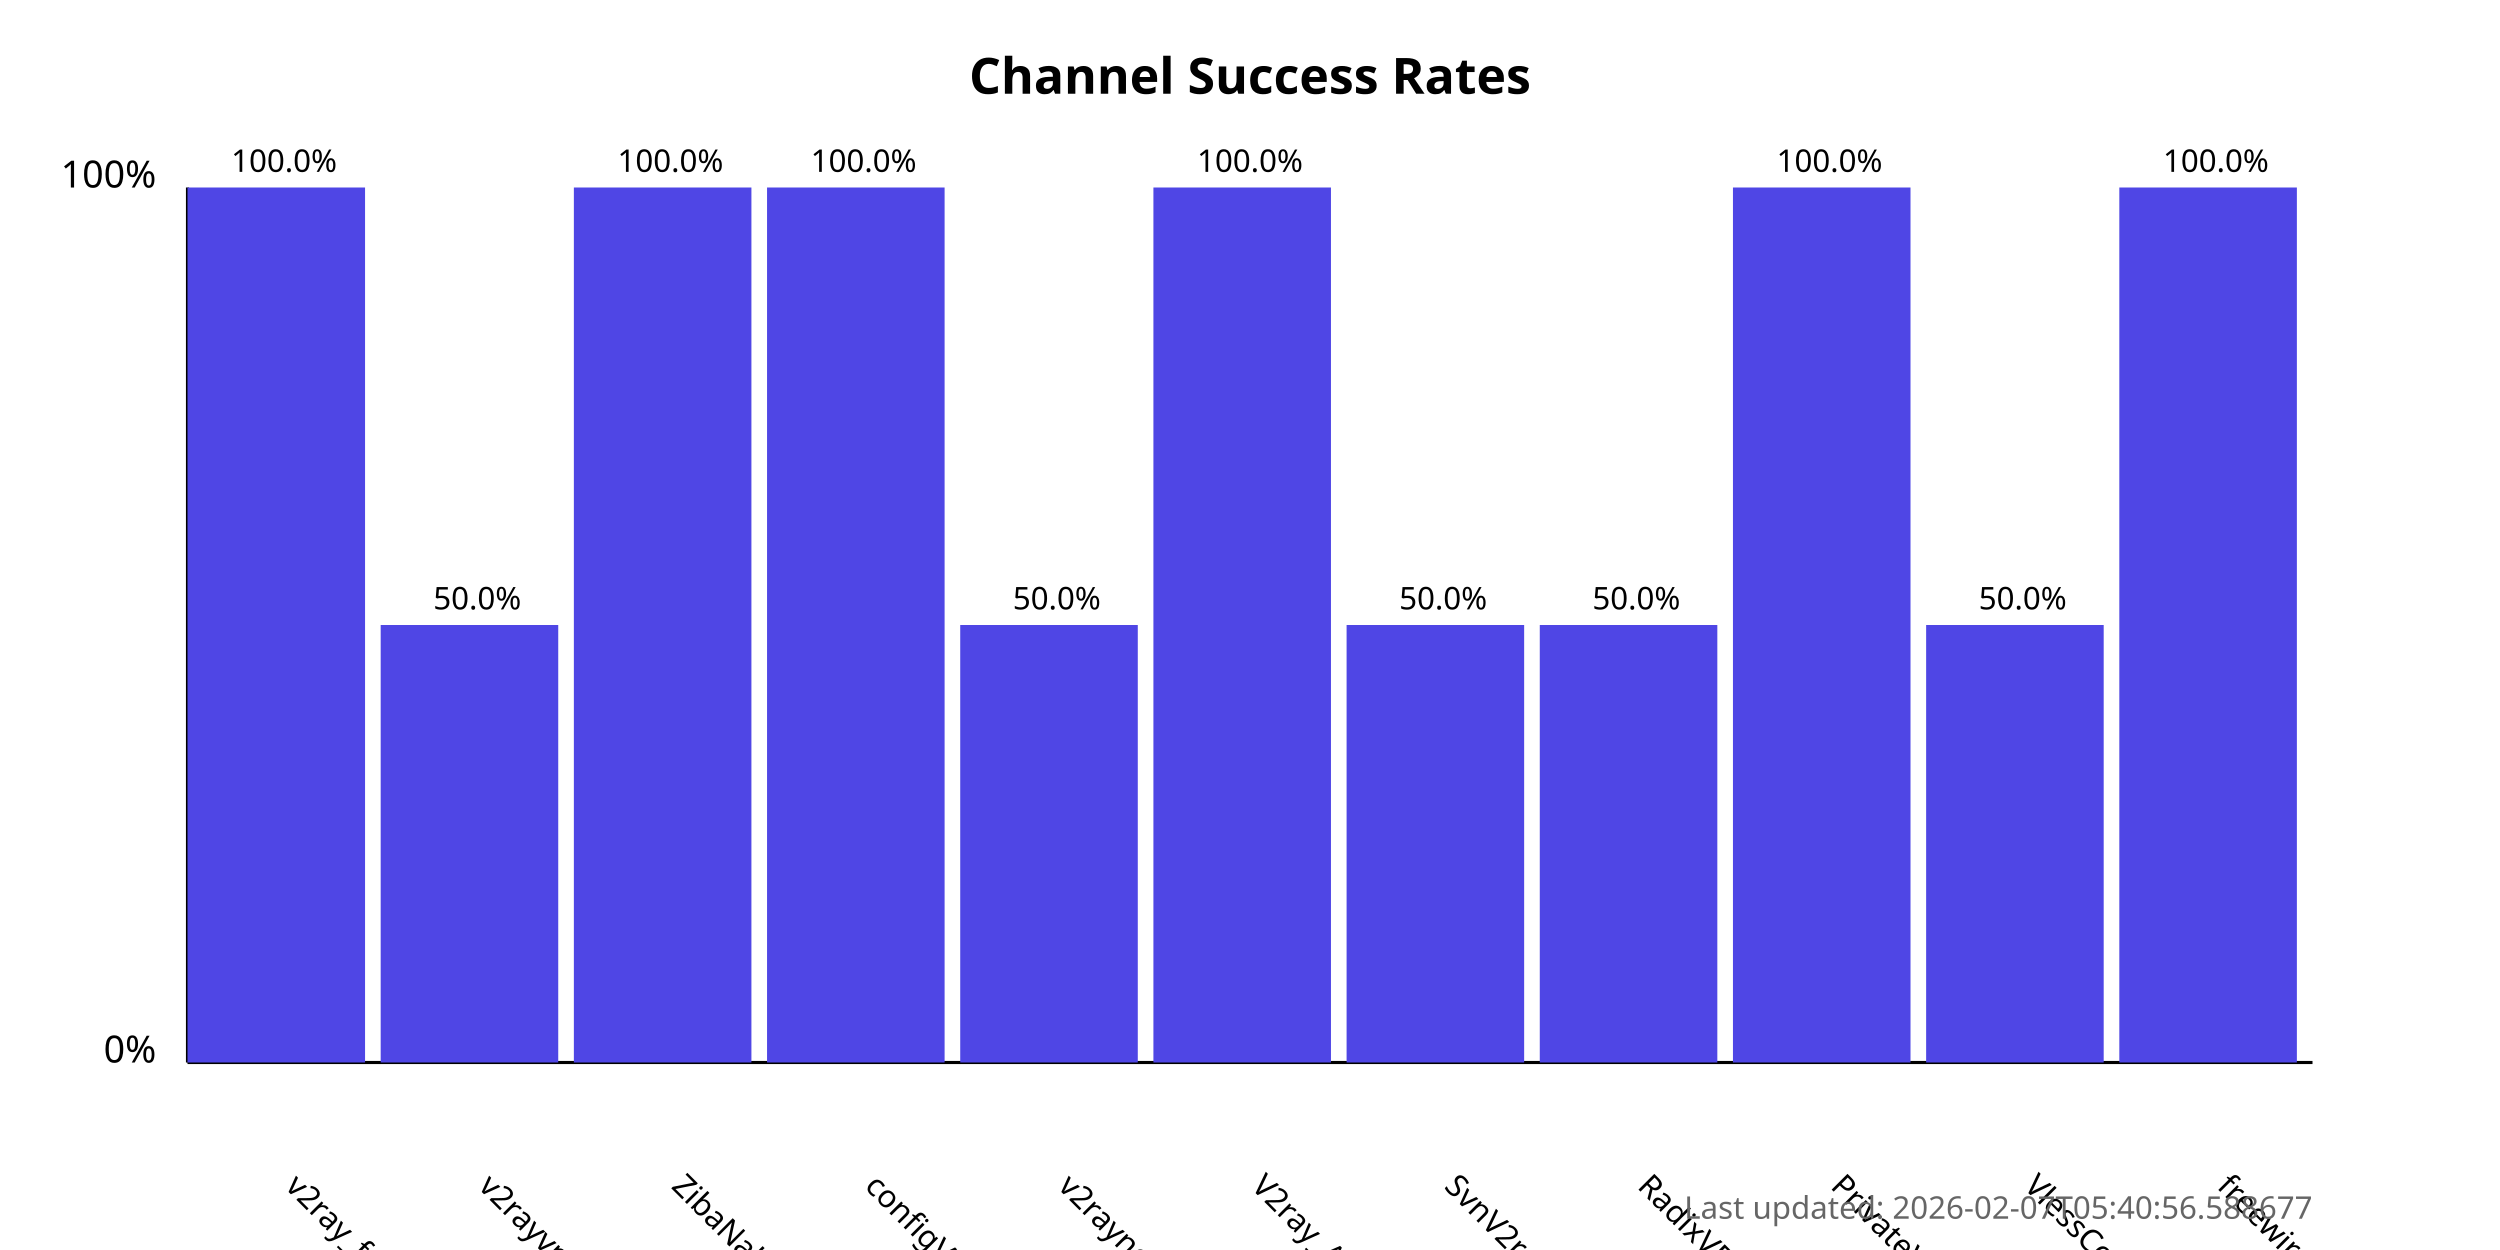
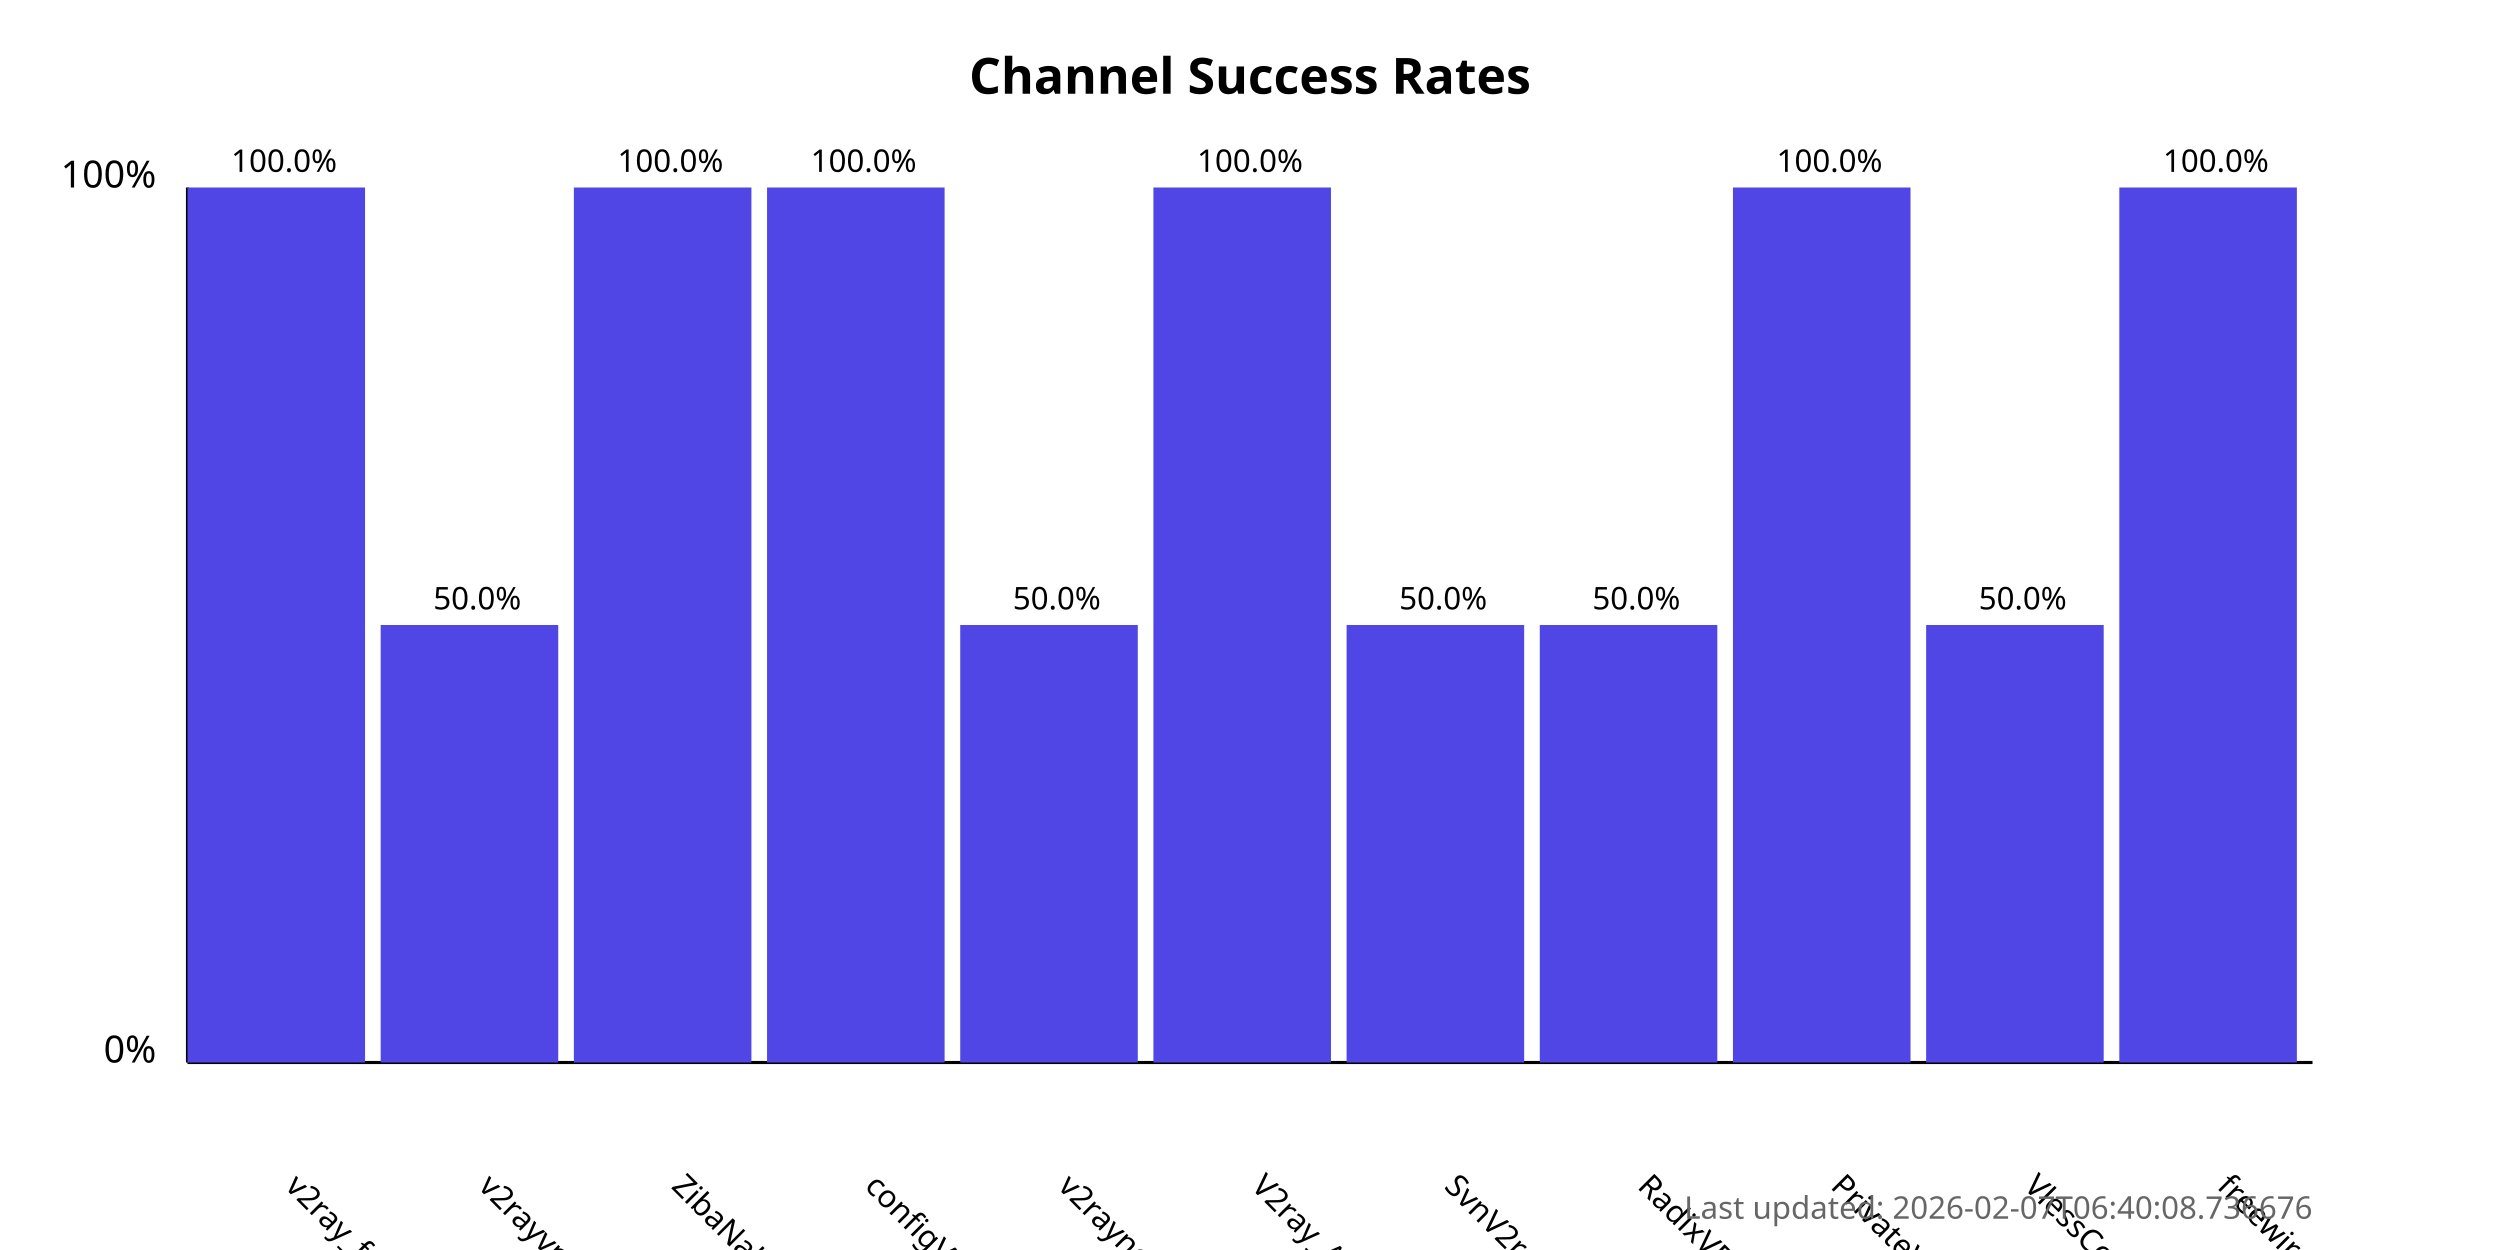
<svg xmlns="http://www.w3.org/2000/svg" width="800" height="400">
  <style>
            .chart-title { font: bold 16px sans-serif; }
            .axis-label { font: 12px sans-serif; }
            .tick-label { font: 10px sans-serif; }
            .bar { fill: #4f46e5; }
            .bar:hover { fill: #6366f1; }
            .timestamp { font: 10px sans-serif; fill: #666; }
        </style>
  <text x="400.0" y="30" text-anchor="middle" class="chart-title">
            Channel Success Rates
        </text>
  <line x1="60" y1="340" x2="60" y2="60" stroke="black" stroke-width="1" />
  <line x1="60" y1="340" x2="740" y2="340" stroke="black" stroke-width="1" />
  <text x="50" y="340" text-anchor="end" class="axis-label">0%</text>
  <text x="50" y="60" text-anchor="end" class="axis-label">100%</text>
  <g>
    <rect x="60" y="60.0" width="56.818" height="280.0" class="bar" />
    <text x="90.909" y="380" transform="rotate(45, 90.90909, 380)" text-anchor="start" class="tick-label">
                v2ray_free_conf
            </text>
    <text x="90.909" y="55.0" text-anchor="middle" class="tick-label">
                100.0%
            </text>
  </g>
  <g>
    <rect x="121.818" y="200.0" width="56.818" height="140.0" class="bar" />
    <text x="152.727" y="380" transform="rotate(45, 152.7273, 380)" text-anchor="start" class="tick-label">
                v2rayvpno
            </text>
    <text x="152.727" y="195.0" text-anchor="middle" class="tick-label">
                50.0%
            </text>
  </g>
  <g>
    <rect x="183.636" y="60.0" width="56.818" height="280.0" class="bar" />
    <text x="214.545" y="380" transform="rotate(45, 214.5455, 380)" text-anchor="start" class="tick-label">
                ZibaNabz
            </text>
    <text x="214.545" y="55.0" text-anchor="middle" class="tick-label">
                100.0%
            </text>
  </g>
  <g>
    <rect x="245.455" y="60.0" width="56.818" height="280.0" class="bar" />
    <text x="276.364" y="380" transform="rotate(45, 276.3636, 380)" text-anchor="start" class="tick-label">
                configV2rayForFree
            </text>
    <text x="276.364" y="55.0" text-anchor="middle" class="tick-label">
                100.0%
            </text>
  </g>
  <g>
    <rect x="307.273" y="200.0" width="56.818" height="140.0" class="bar" />
    <text x="338.182" y="380" transform="rotate(45, 338.1818, 380)" text-anchor="start" class="tick-label">
                v2rayngvpn
            </text>
    <text x="338.182" y="195.0" text-anchor="middle" class="tick-label">
                50.0%
            </text>
  </g>
  <g>
    <rect x="369.091" y="60.0" width="56.818" height="280.0" class="bar" />
    <text x="400.0" y="380" transform="rotate(45, 400.0, 380)" text-anchor="start" class="tick-label">
                V2ray_Alpha
            </text>
    <text x="400.0" y="55.0" text-anchor="middle" class="tick-label">
                100.0%
            </text>
  </g>
  <g>
    <rect x="430.909" y="200.0" width="56.818" height="140.0" class="bar" />
    <text x="461.818" y="380" transform="rotate(45, 461.8182, 380)" text-anchor="start" class="tick-label">
                SvnV2ray
            </text>
    <text x="461.818" y="195.0" text-anchor="middle" class="tick-label">
                50.0%
            </text>
  </g>
  <g>
    <rect x="492.727" y="200.0" width="56.818" height="140.0" class="bar" />
    <text x="523.636" y="380" transform="rotate(45, 523.6364, 380)" text-anchor="start" class="tick-label">
                RadixVPN
            </text>
    <text x="523.636" y="195.0" text-anchor="middle" class="tick-label">
                50.0%
            </text>
  </g>
  <g>
    <rect x="554.545" y="60.0" width="56.818" height="280.0" class="bar" />
    <text x="585.455" y="380" transform="rotate(45, 585.4545, 380)" text-anchor="start" class="tick-label">
                PrivateVPNs
            </text>
    <text x="585.455" y="55.0" text-anchor="middle" class="tick-label">
                100.0%
            </text>
  </g>
  <g>
    <rect x="616.364" y="200.0" width="56.818" height="140.0" class="bar" />
    <text x="647.273" y="380" transform="rotate(45, 647.2727, 380)" text-anchor="start" class="tick-label">
                VlessConfig
            </text>
    <text x="647.273" y="195.0" text-anchor="middle" class="tick-label">
                50.0%
            </text>
  </g>
  <g>
    <rect x="678.182" y="60.0" width="56.818" height="280.0" class="bar" />
    <text x="709.091" y="380" transform="rotate(45, 709.0909, 380)" text-anchor="start" class="tick-label">
                freewireguard
            </text>
    <text x="709.091" y="55.0" text-anchor="middle" class="tick-label">
                100.0%
            </text>
  </g>
  <text x="740" y="390" text-anchor="end" class="timestamp">
-             Last updated: 2026-02-07T05:40:56.588677
+             Last updated: 2026-02-07T06:40:08.736676
        </text>
</svg>
